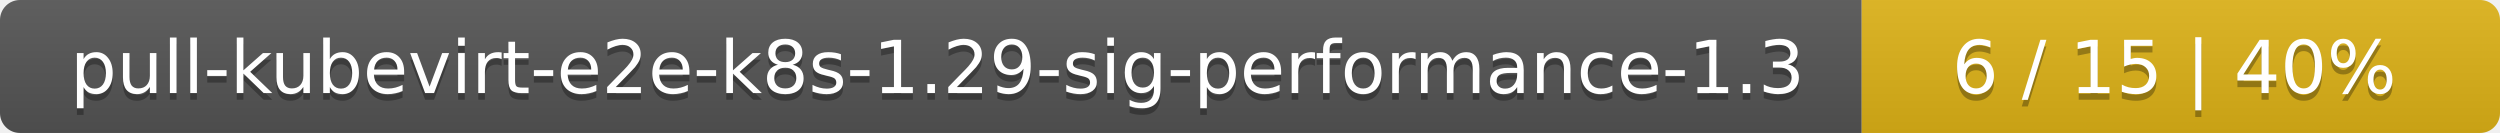
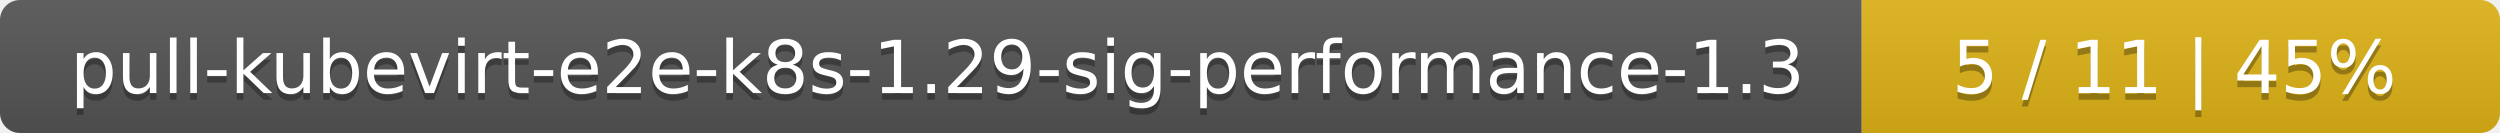
<svg xmlns="http://www.w3.org/2000/svg" width="376" height="20">
  <linearGradient id="smooth" x2="0" y2="100%">
    <stop offset="0" stop-color="#bbb" stop-opacity=".1" />
    <stop offset="1" stop-opacity=".1" />
  </linearGradient>
  <mask id="round">
    <rect width="376" height="20" rx="3" fill="#fff" />
  </mask>
  <g mask="url(#round)">
    <rect width="280" height="20" fill="#555" />
    <rect x="280" width="96" height="20" fill="#dfb317" />
    <rect width="376" height="20" fill="url(#smooth)" />
  </g>
  <g fill="#fff" text-anchor="middle" font-family="DejaVu Sans,Verdana,Geneva,sans-serif" font-size="11">
    <text x="141" y="15" fill="#010101" fill-opacity=".3">pull-kubevirt-e2e-k8s-1.29-sig-performance-1.3</text>
    <text x="141" y="14">pull-kubevirt-e2e-k8s-1.29-sig-performance-1.3</text>
-     <text x="327" y="15" fill="#010101" fill-opacity=".3">6 / 15    |    40%</text>
-     <text x="327" y="14">6 / 15    |    40%</text>
+     <text x="327" y="15" fill="#010101" fill-opacity=".3">5 / 11    |    45%</text>
+     <text x="327" y="14">5 / 11    |    45%</text>
  </g>
</svg>
